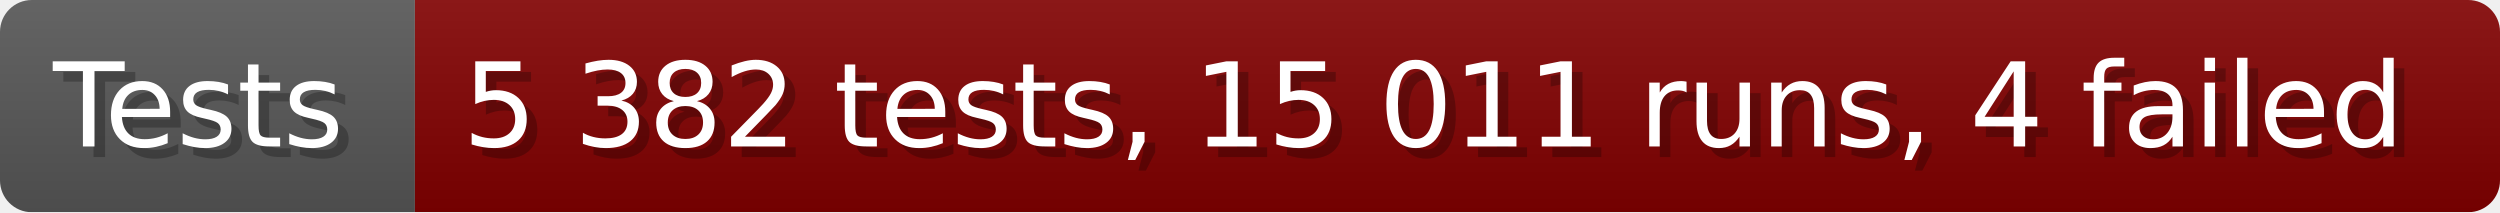
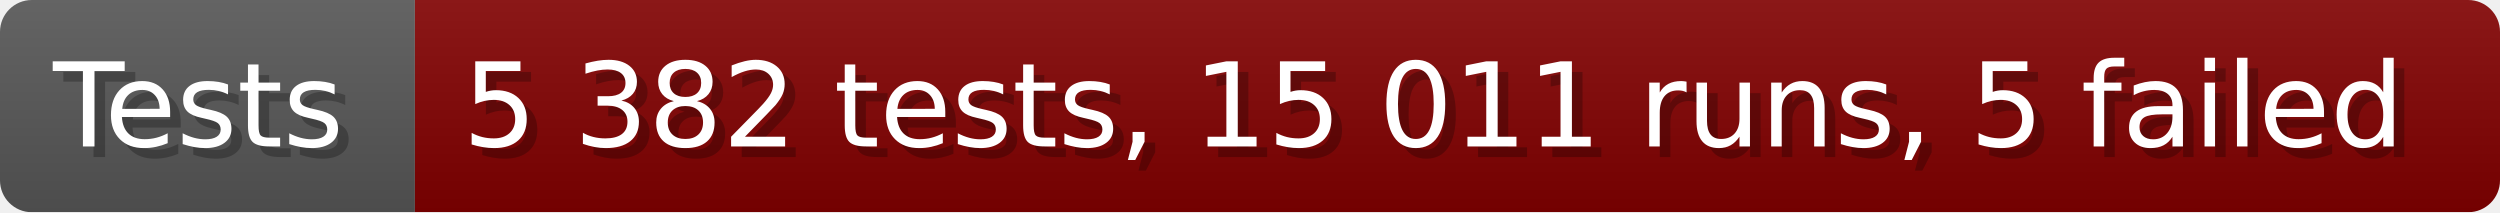
- <svg xmlns="http://www.w3.org/2000/svg" width="235.6" height="20" viewBox="0 0 2356 200" role="img" aria-label="Tests: 5 382 tests, 15 011 runs, 4 failed">
+ <svg xmlns="http://www.w3.org/2000/svg" width="235.6" height="20" viewBox="0 0 2356 200" role="img" aria-label="Tests: 5 382 tests, 15 011 runs, 5 failed">
  <linearGradient id="a" x2="0" y2="100%">
    <stop offset="0" stop-opacity=".1" stop-color="#EEE" />
    <stop offset="1" stop-opacity=".1" />
  </linearGradient>
  <mask id="m">
    <rect width="2356" height="200" rx="30" fill="#FFF" />
  </mask>
  <g mask="url(#m)">
    <rect width="391" height="200" fill="#555" />
    <rect width="1965" height="200" fill="#800000" x="391" />
    <rect width="2356" height="200" fill="url(#a)" />
  </g>
  <g aria-hidden="true" fill="#fff" text-anchor="start" font-family="Verdana,DejaVu Sans,sans-serif" font-size="110">
    <text x="60" y="148" textLength="291" fill="#000" opacity="0.25">Tests</text>
    <text x="50" y="138" textLength="291">Tests</text>
-     <text x="446" y="148" textLength="1865" fill="#000" opacity="0.25">5 382 tests, 15 011 runs, 4 failed</text>
-     <text x="436" y="138" textLength="1865">5 382 tests, 15 011 runs, 4 failed</text>
+     <text x="446" y="148" textLength="1865" fill="#000" opacity="0.25">5 382 tests, 15 011 runs, 5 failed</text>
+     <text x="436" y="138" textLength="1865">5 382 tests, 15 011 runs, 5 failed</text>
  </g>
</svg>
